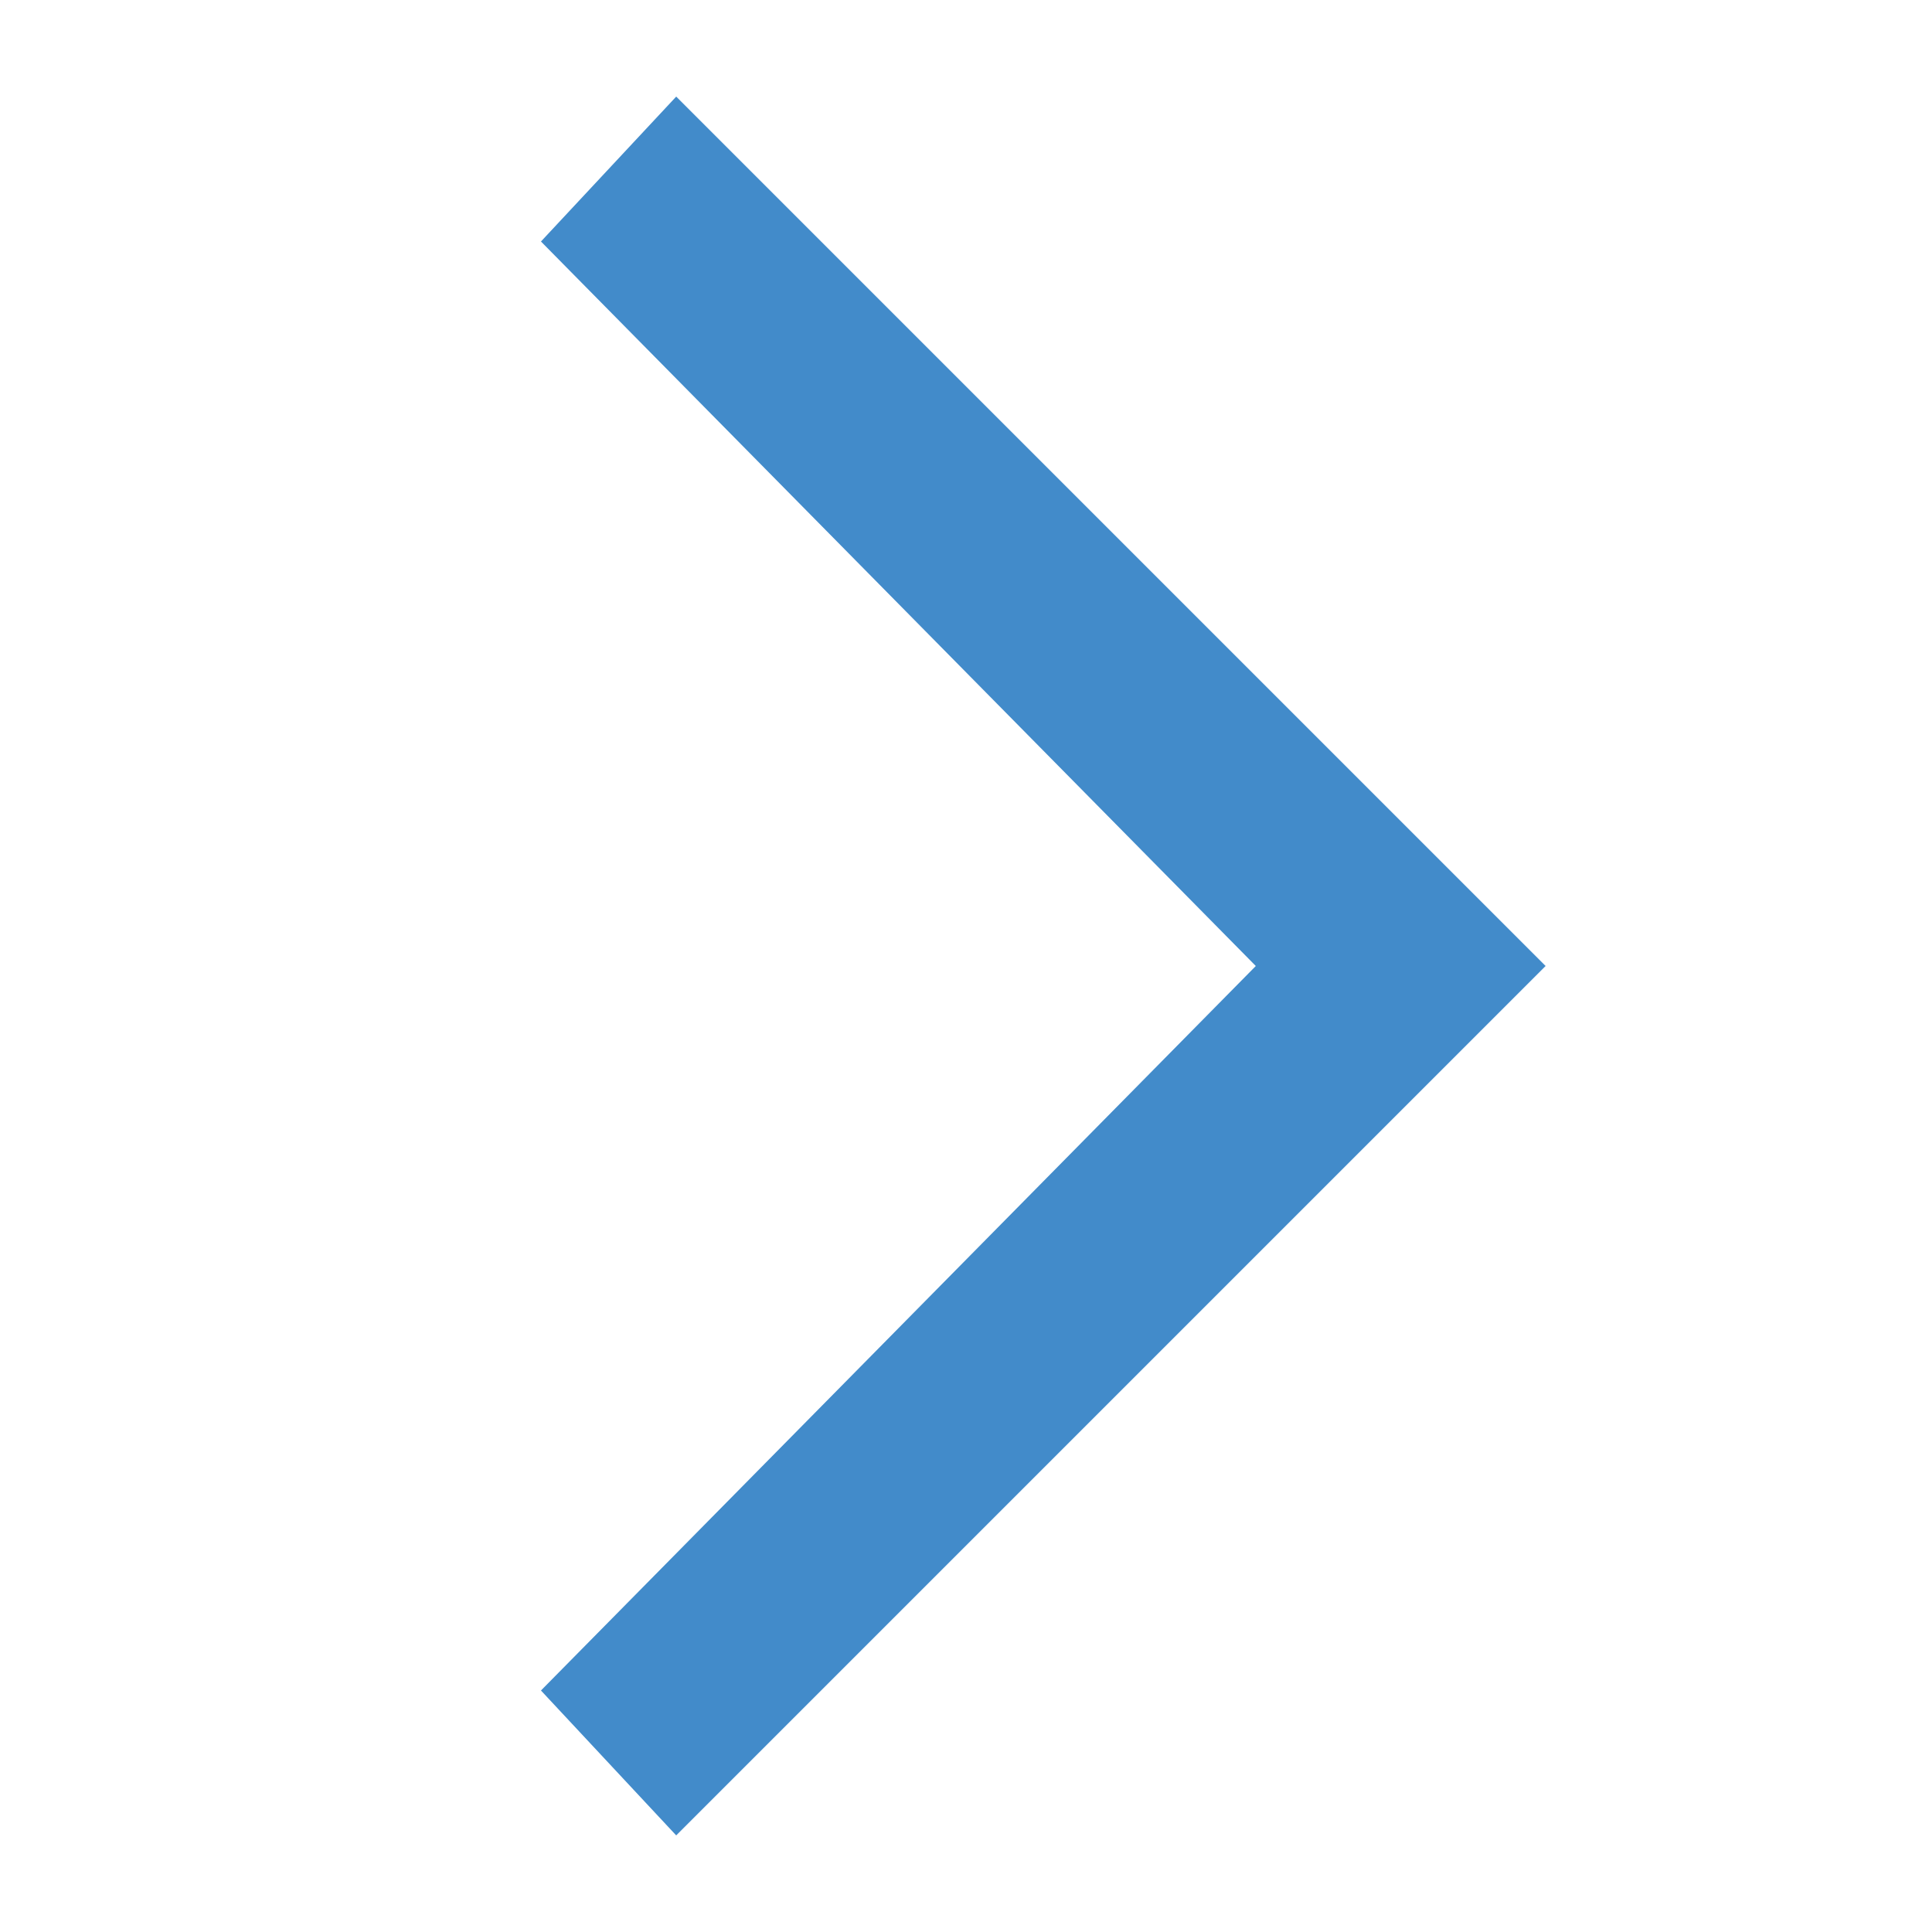
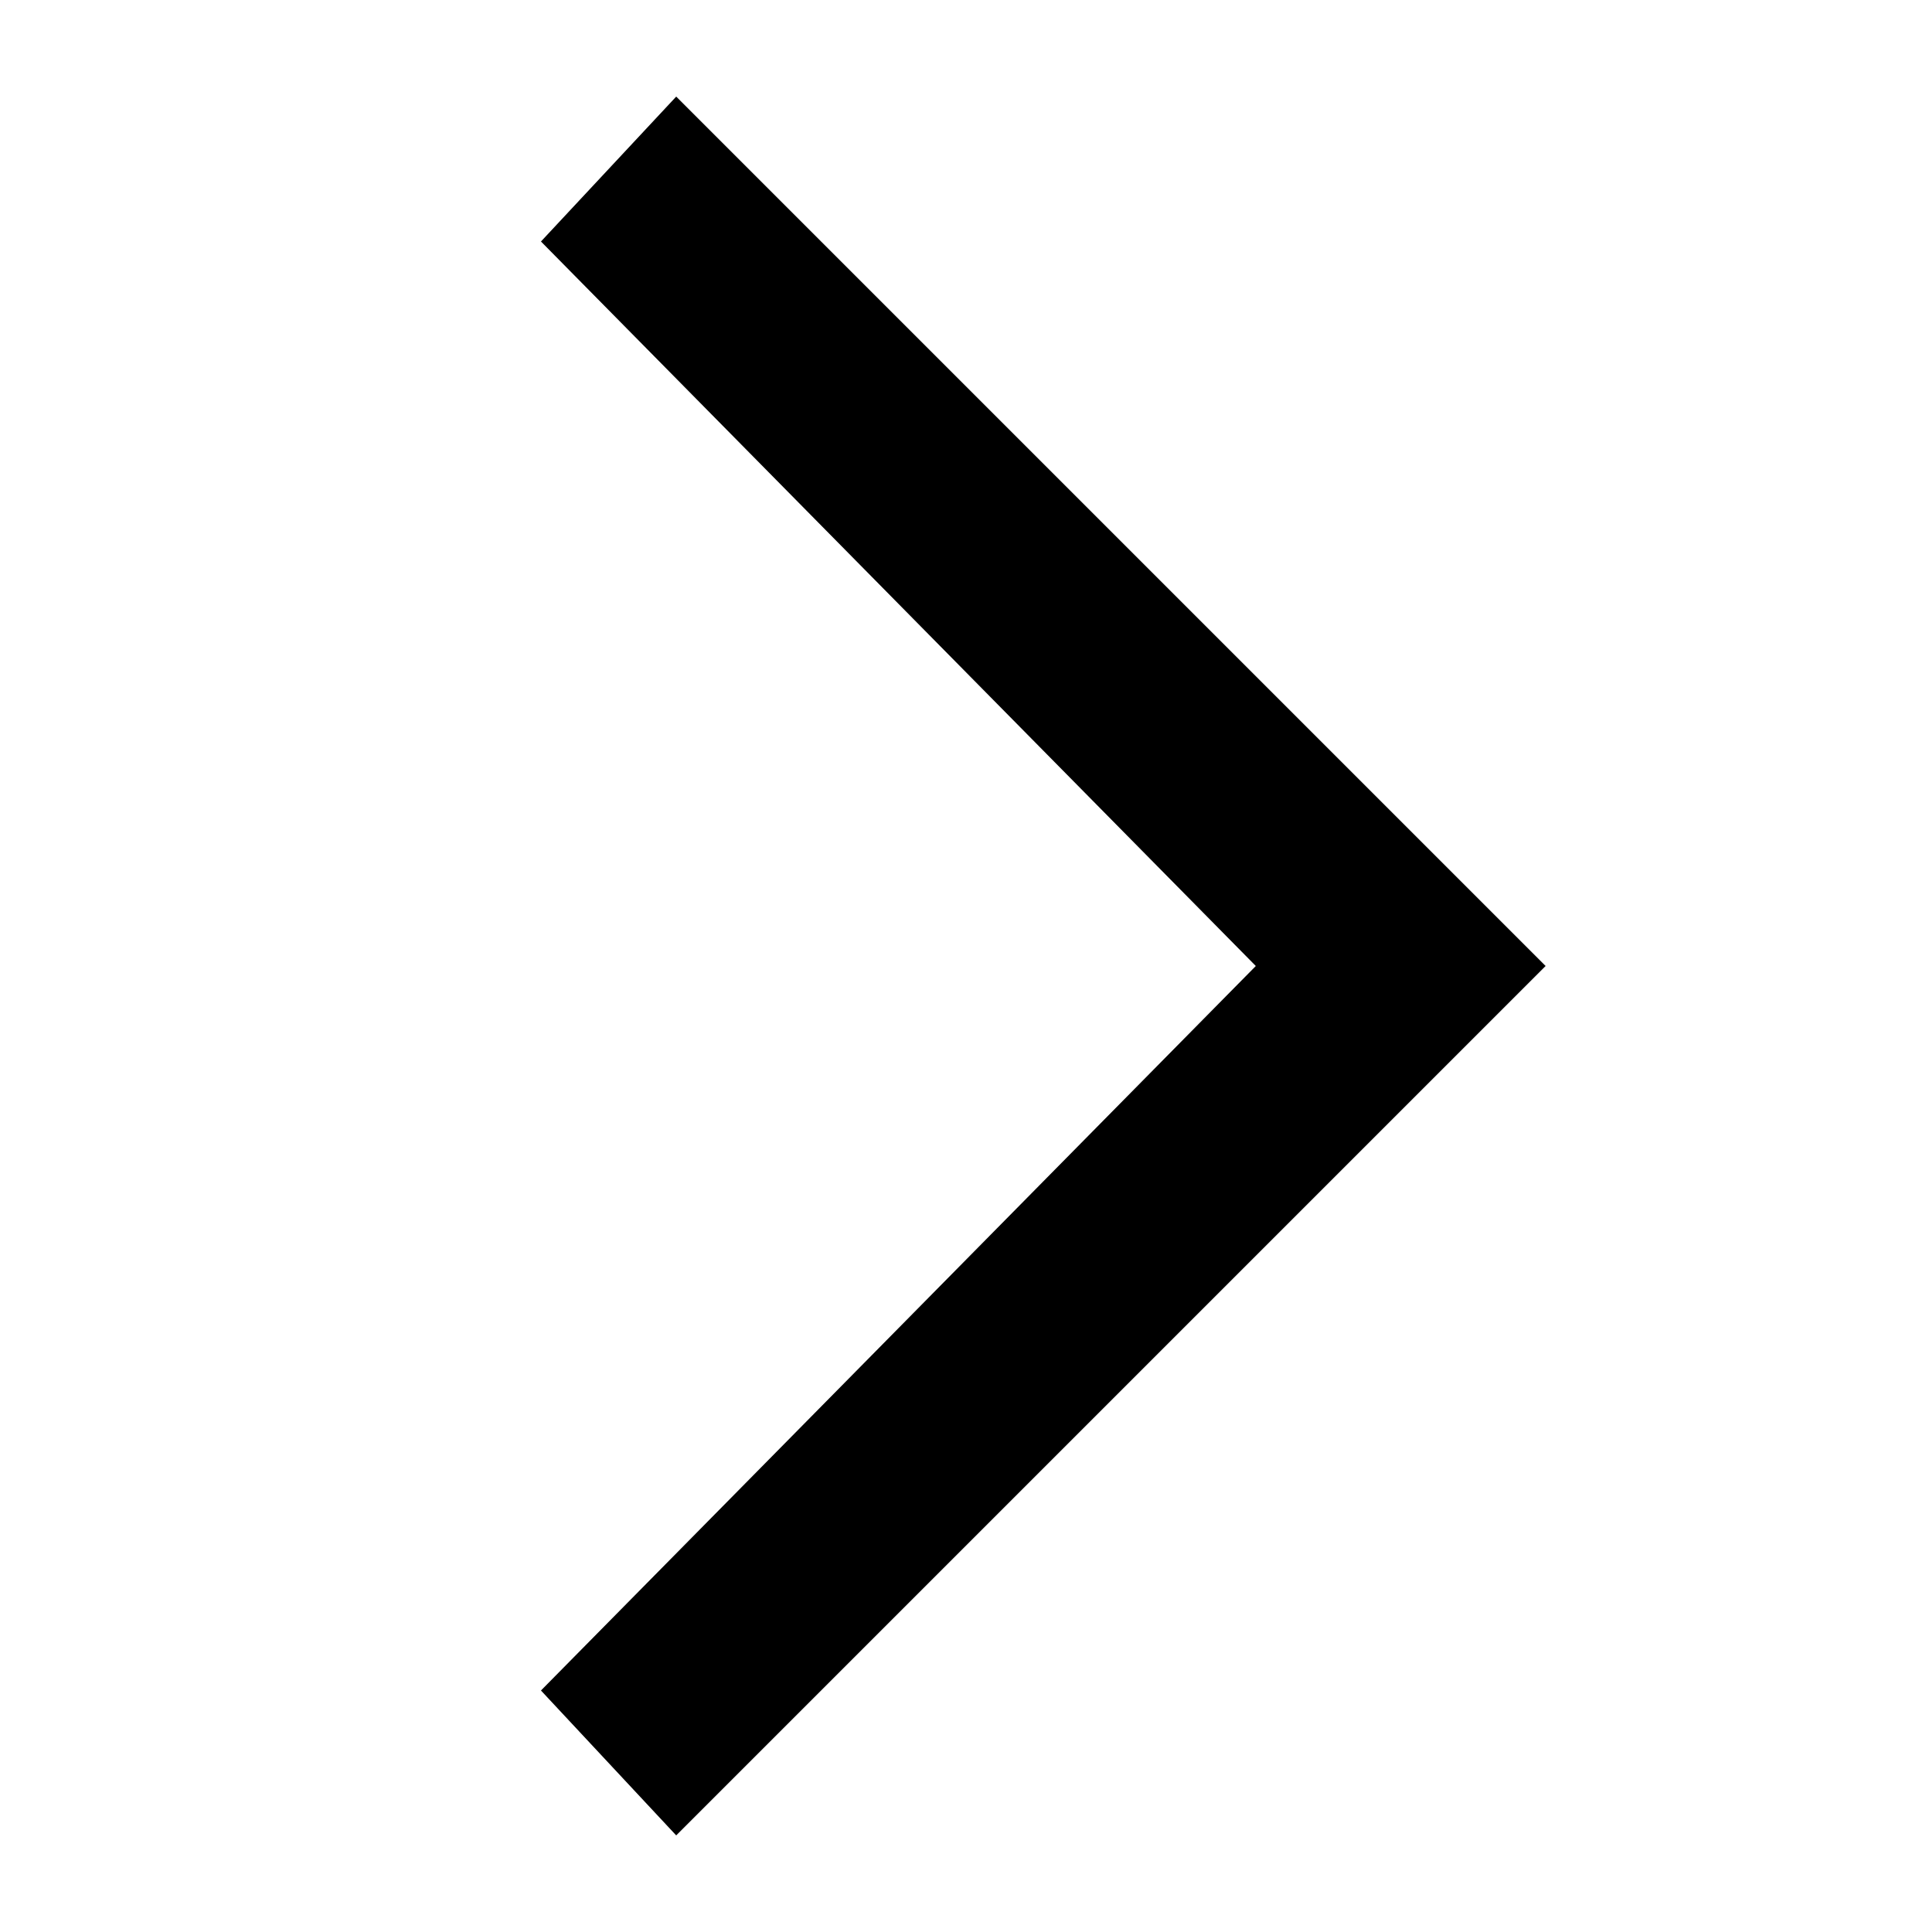
<svg xmlns="http://www.w3.org/2000/svg" width="100" height="100" viewBox="0 0 100 100" fill="none">
-   <path d="M35 5L28 12.5L65 50L28 87.5L35 95L80 50L35 5Z" fill="#428BCA" />
+   <path d="M35 5L28 12.5L65 50L28 87.5L35 95L80 50L35 5Z" fill="black" />
</svg>
